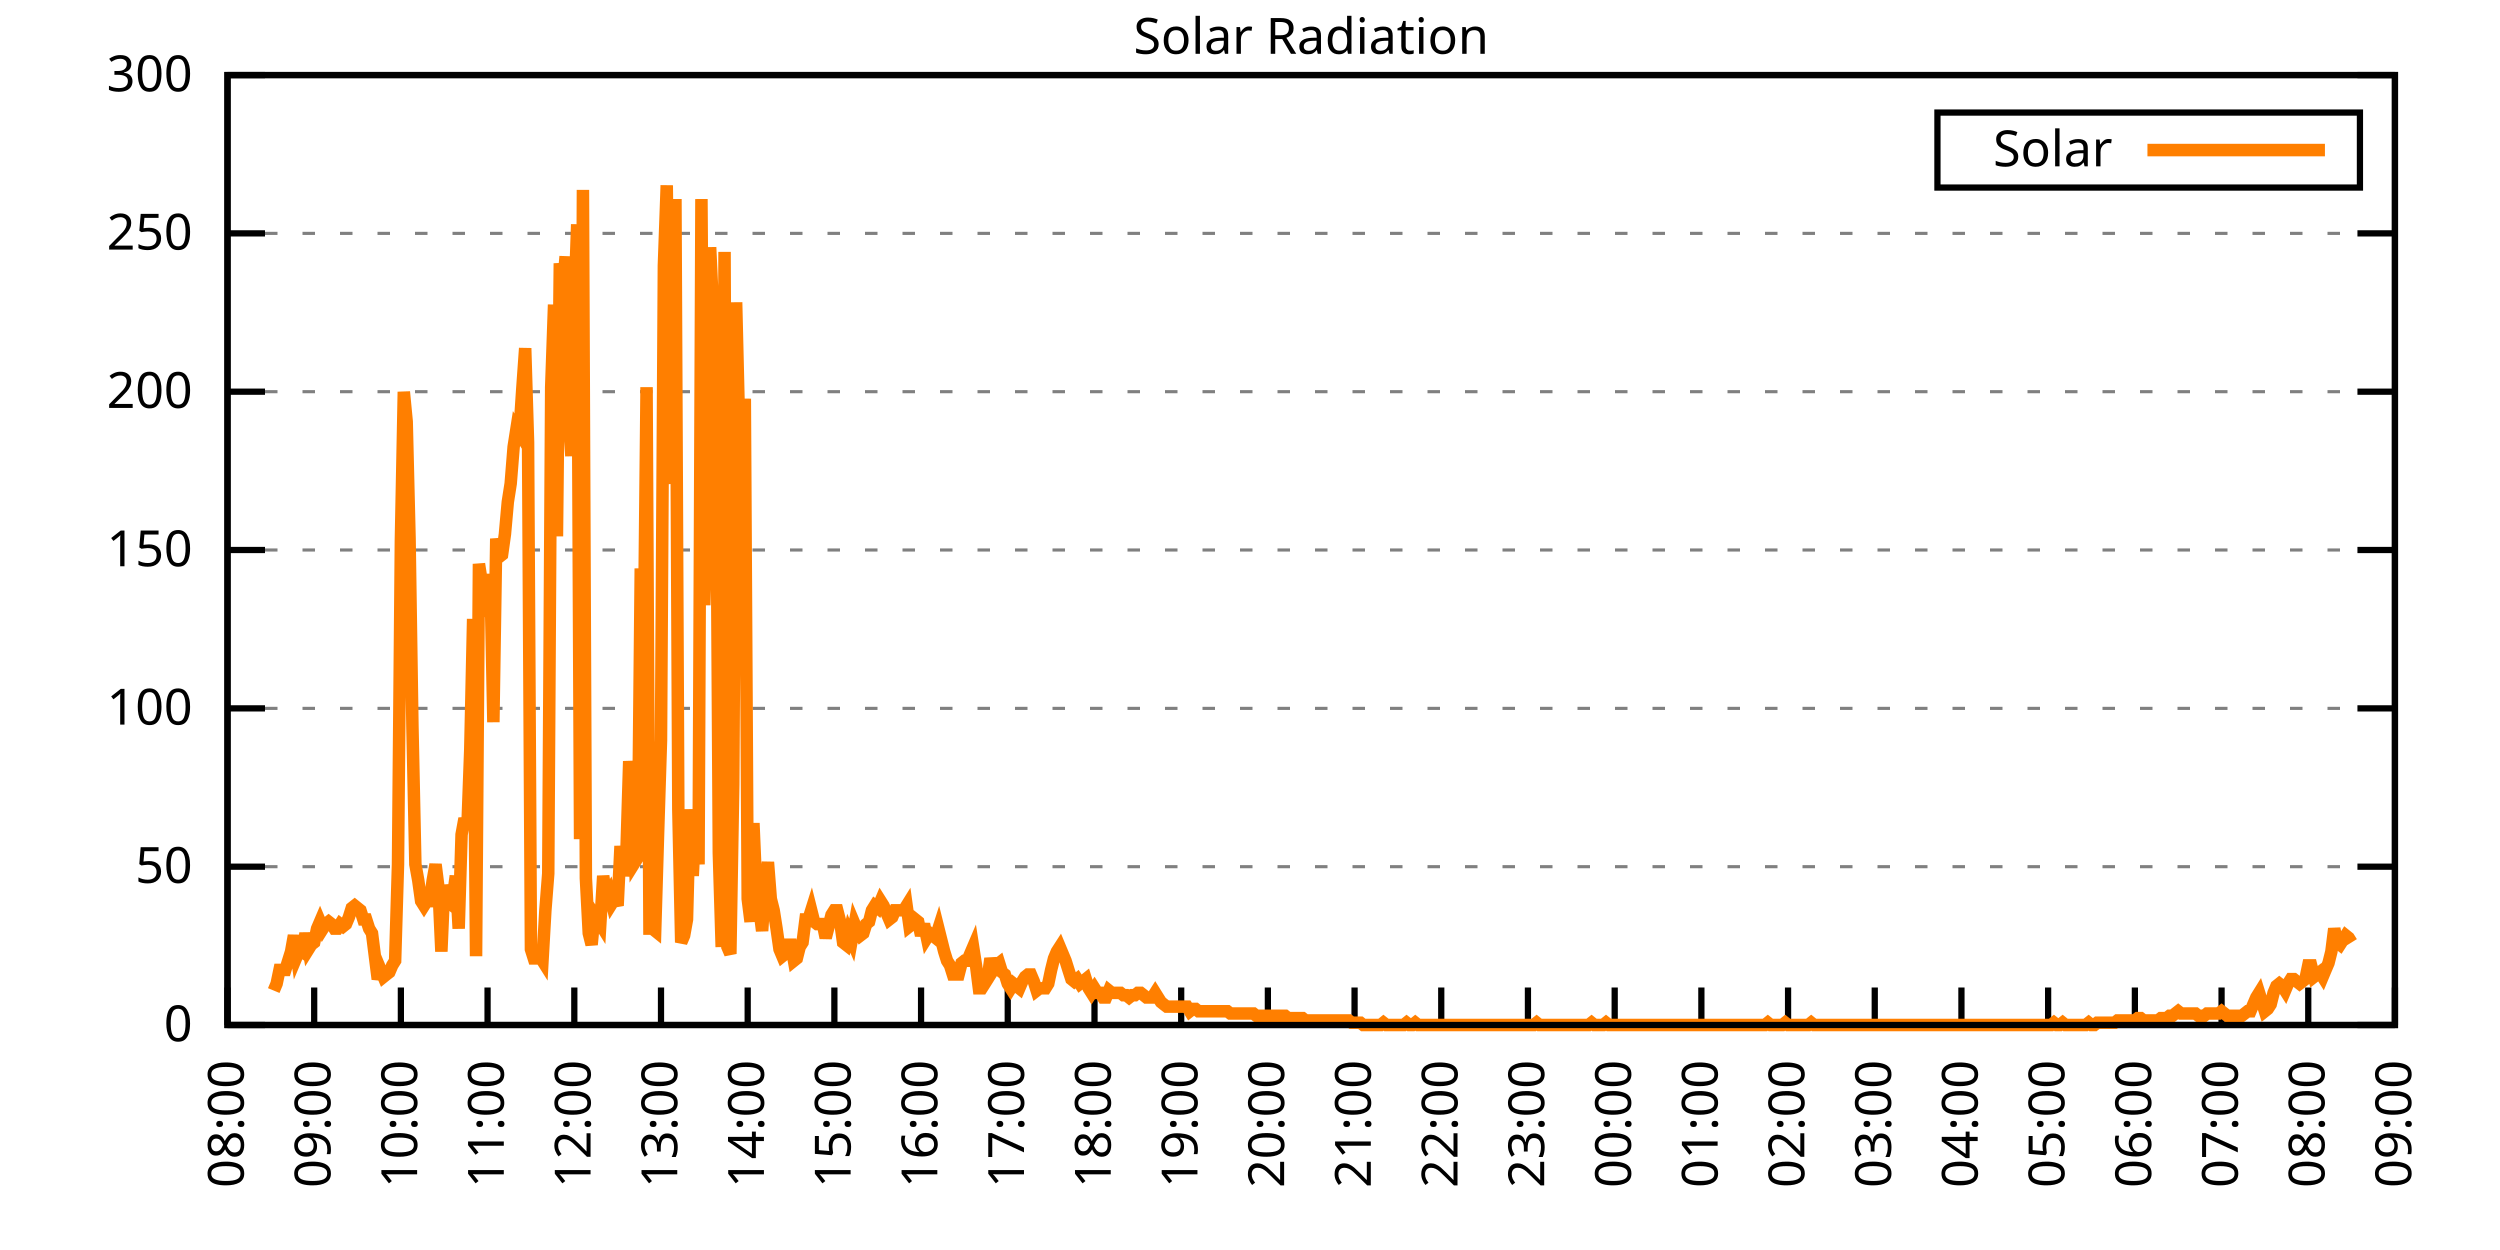
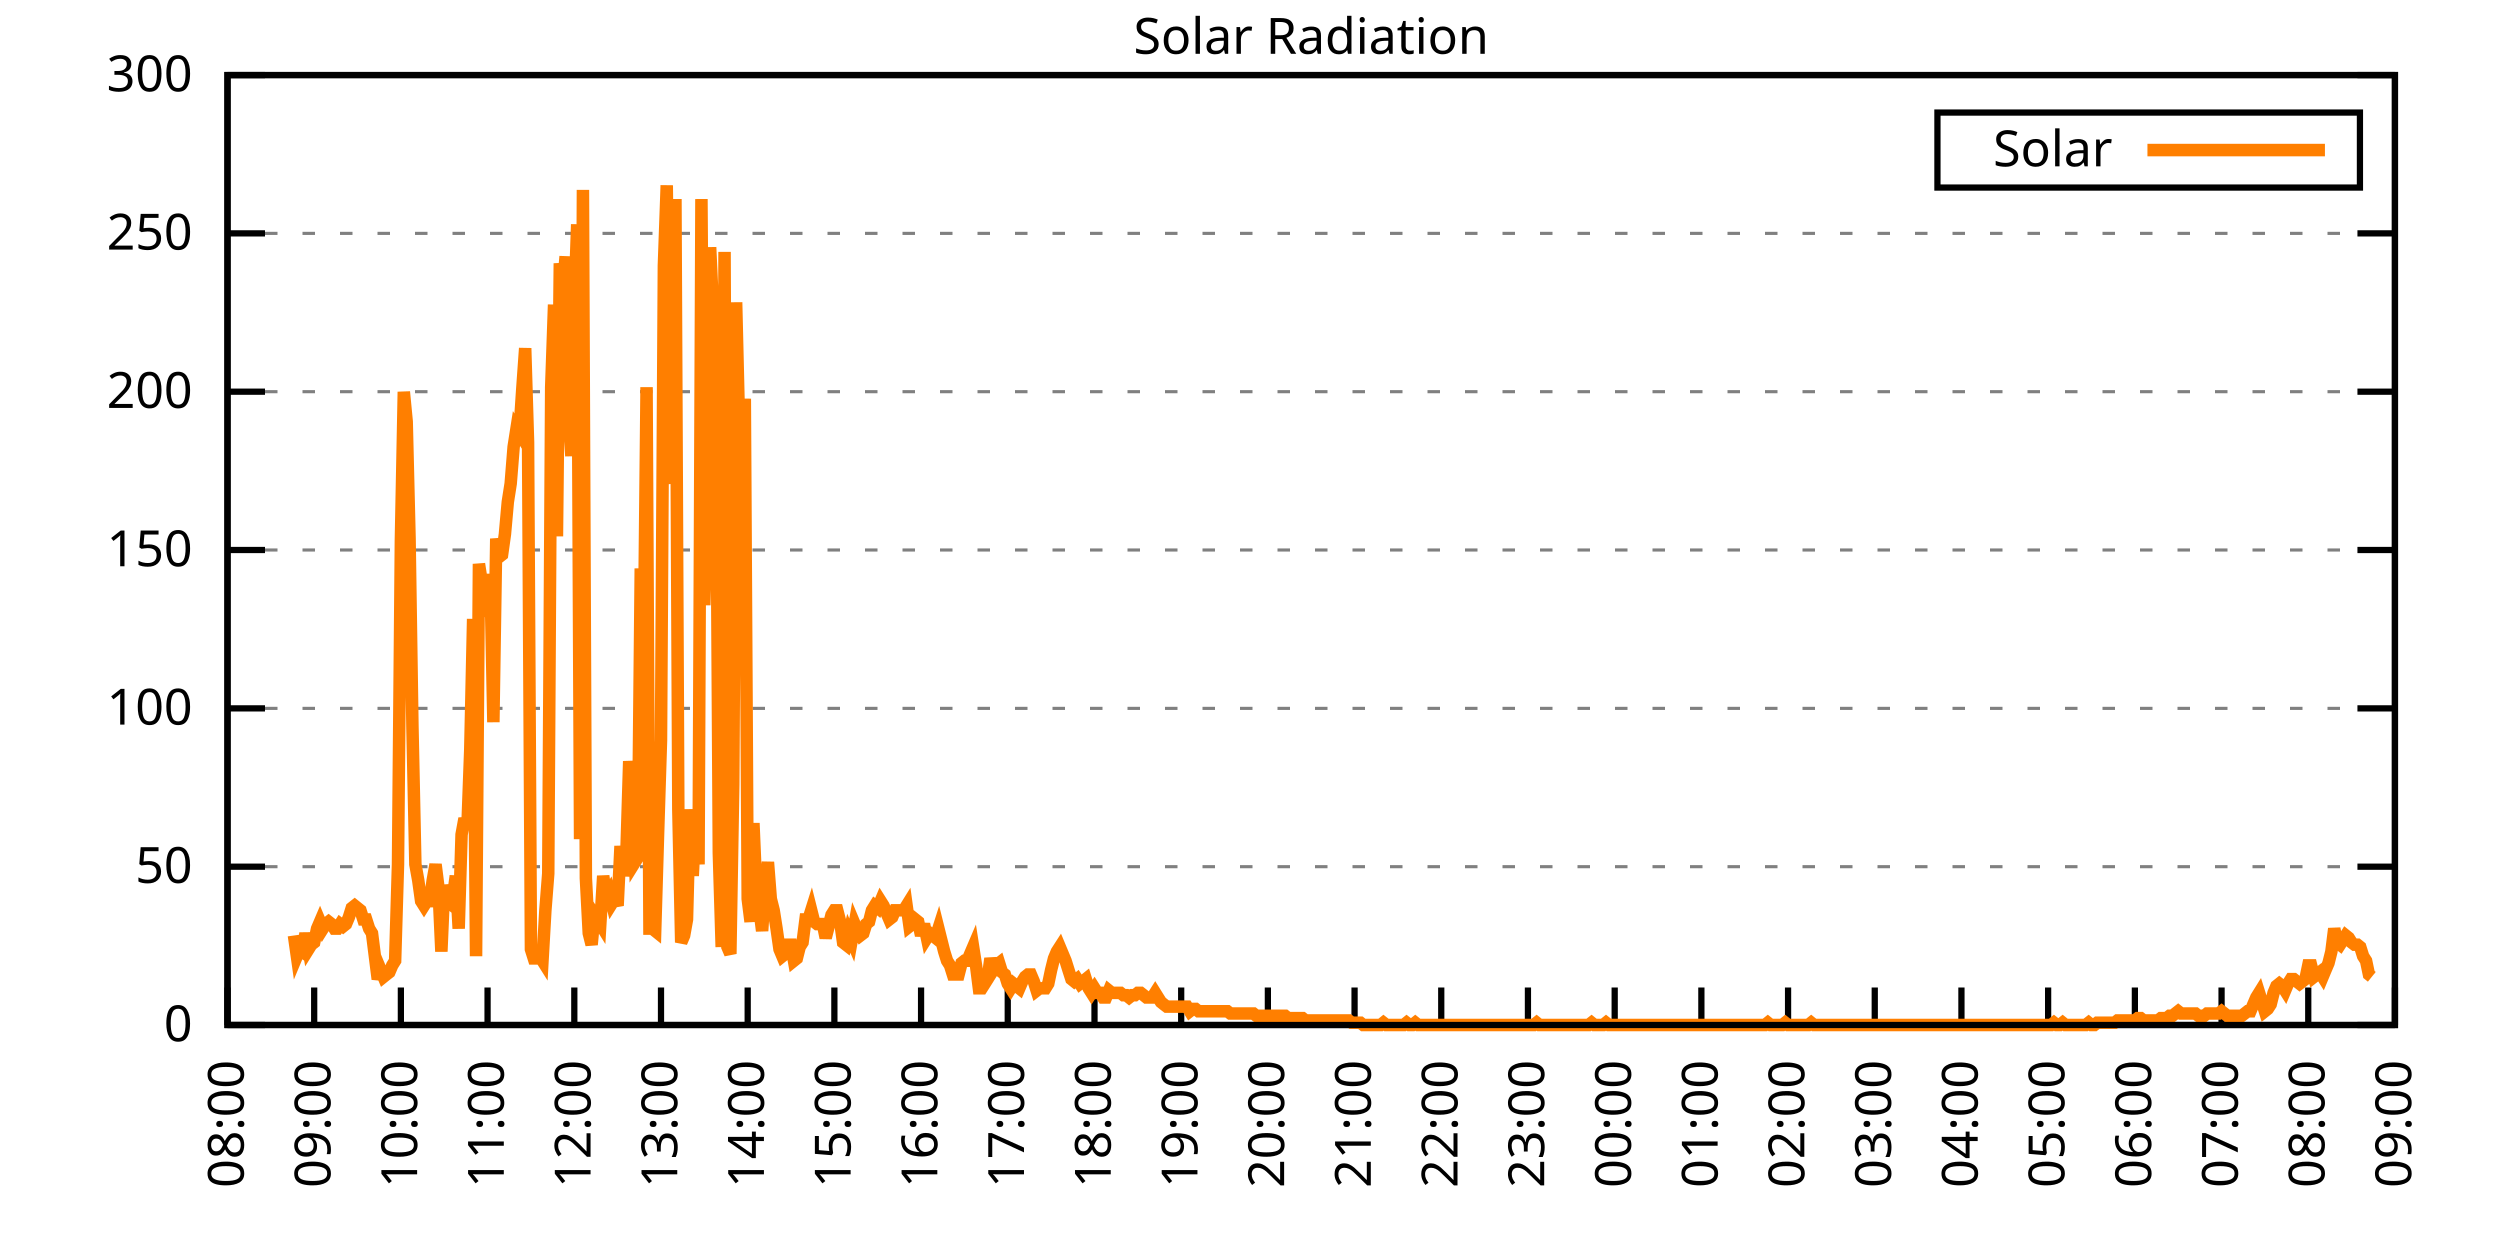
<svg xmlns="http://www.w3.org/2000/svg" xmlns:xlink="http://www.w3.org/1999/xlink" width="400" height="200" viewBox="0 0 400 200">
  <g id="gnuplot_canvas">
    <rect x="0" y="0" width="400" height="200" fill="none" />
    <defs>
      <circle id="gpDot" r="0.5" stroke-width="0.5" stroke="currentColor" />
      <path id="gpPt0" stroke-width="0.333" stroke="currentColor" d="M-1,0 h2 M0,-1 v2" />
      <path id="gpPt1" stroke-width="0.333" stroke="currentColor" d="M-1,-1 L1,1 M1,-1 L-1,1" />
      <path id="gpPt2" stroke-width="0.333" stroke="currentColor" d="M-1,0 L1,0 M0,-1 L0,1 M-1,-1 L1,1 M-1,1 L1,-1" />
      <rect id="gpPt3" stroke-width="0.333" stroke="currentColor" x="-1" y="-1" width="2" height="2" />
      <rect id="gpPt4" stroke-width="0.333" stroke="currentColor" fill="currentColor" x="-1" y="-1" width="2" height="2" />
      <circle id="gpPt5" stroke-width="0.333" stroke="currentColor" cx="0" cy="0" r="1" />
      <use xlink:href="#gpPt5" id="gpPt6" fill="currentColor" stroke="none" />
      <path id="gpPt7" stroke-width="0.333" stroke="currentColor" d="M0,-1.33 L-1.33,0.67 L1.33,0.67 z" />
      <use xlink:href="#gpPt7" id="gpPt8" fill="currentColor" stroke="none" />
      <use xlink:href="#gpPt7" id="gpPt9" stroke="currentColor" transform="rotate(180)" />
      <use xlink:href="#gpPt9" id="gpPt10" fill="currentColor" stroke="none" />
      <use xlink:href="#gpPt3" id="gpPt11" stroke="currentColor" transform="rotate(45)" />
      <use xlink:href="#gpPt11" id="gpPt12" fill="currentColor" stroke="none" />
      <path id="gpPt13" stroke-width="0.333" stroke="currentColor" d="M0,1.330 L1.265,0.411 L0.782,-1.067 L-0.782,-1.076 L-1.265,0.411 z" />
      <use xlink:href="#gpPt13" id="gpPt14" fill="currentColor" stroke="none" />
      <filter id="textbox" filterUnits="objectBoundingBox" x="0" y="0" height="1" width="1">
        <feFlood flood-color="white" flood-opacity="1" result="bgnd" />
        <feComposite in="SourceGraphic" in2="bgnd" operator="atop" />
      </filter>
      <filter id="greybox" filterUnits="objectBoundingBox" x="0" y="0" height="1" width="1">
        <feFlood flood-color="lightgrey" flood-opacity="1" result="grey" />
        <feComposite in="SourceGraphic" in2="grey" operator="atop" />
      </filter>
    </defs>
    <g fill="none" color="white" stroke="currentColor" stroke-width="1.00" stroke-linecap="butt" stroke-linejoin="miter">
</g>
    <g fill="none" color="black" stroke="currentColor" stroke-width="1.00" stroke-linecap="butt" stroke-linejoin="miter">
      <g stroke="none" shape-rendering="crispEdges">
        <polygon fill="rgb(255, 255, 255)" points="36.40,164.00 383.18,164.00 383.18,12.02 36.40,12.02 " />
      </g>
    </g>
    <g fill="none" color="black" stroke="currentColor" stroke-width="1.00" stroke-linecap="butt" stroke-linejoin="miter">
</g>
    <g fill="none" color="black" stroke="black" stroke-width="0.50" stroke-linecap="butt" stroke-linejoin="miter">
</g>
    <g fill="none" color="gray" stroke="currentColor" stroke-width="0.50" stroke-linecap="butt" stroke-linejoin="miter">
      <path stroke="gray" stroke-dasharray="2,4" class="gridline" d="M36.40,164.00 L383.19,164.00  " />
    </g>
    <g fill="none" color="gray" stroke="gray" stroke-width="1.00" stroke-linecap="butt" stroke-linejoin="miter">
</g>
    <g fill="none" color="black" stroke="currentColor" stroke-width="1.00" stroke-linecap="butt" stroke-linejoin="miter">
      <path stroke="black" d="M36.40,164.00 L42.40,164.00 M383.19,164.00 L377.19,164.00  " />
      <g transform="translate(30.80,166.60)" stroke="none" fill="black" font-family="Sans" font-size="8.00" text-anchor="end">
        <text>
          <tspan font-family="Sans"> 0</tspan>
        </text>
      </g>
    </g>
    <g fill="none" color="black" stroke="currentColor" stroke-width="1.00" stroke-linecap="butt" stroke-linejoin="miter">
</g>
    <g fill="none" color="black" stroke="black" stroke-width="0.50" stroke-linecap="butt" stroke-linejoin="miter">
</g>
    <g fill="none" color="gray" stroke="currentColor" stroke-width="0.50" stroke-linecap="butt" stroke-linejoin="miter">
      <path stroke="gray" stroke-dasharray="2,4" class="gridline" d="M36.40,138.67 L383.19,138.67  " />
    </g>
    <g fill="none" color="gray" stroke="gray" stroke-width="1.00" stroke-linecap="butt" stroke-linejoin="miter">
</g>
    <g fill="none" color="black" stroke="currentColor" stroke-width="1.00" stroke-linecap="butt" stroke-linejoin="miter">
      <path stroke="black" d="M36.40,138.67 L42.40,138.67 M383.19,138.67 L377.19,138.67  " />
      <g transform="translate(30.80,141.27)" stroke="none" fill="black" font-family="Sans" font-size="8.00" text-anchor="end">
        <text>
          <tspan font-family="Sans"> 50</tspan>
        </text>
      </g>
    </g>
    <g fill="none" color="black" stroke="currentColor" stroke-width="1.00" stroke-linecap="butt" stroke-linejoin="miter">
</g>
    <g fill="none" color="black" stroke="black" stroke-width="0.50" stroke-linecap="butt" stroke-linejoin="miter">
</g>
    <g fill="none" color="gray" stroke="currentColor" stroke-width="0.50" stroke-linecap="butt" stroke-linejoin="miter">
      <path stroke="gray" stroke-dasharray="2,4" class="gridline" d="M36.40,113.34 L383.19,113.34  " />
    </g>
    <g fill="none" color="gray" stroke="gray" stroke-width="1.00" stroke-linecap="butt" stroke-linejoin="miter">
</g>
    <g fill="none" color="black" stroke="currentColor" stroke-width="1.00" stroke-linecap="butt" stroke-linejoin="miter">
      <path stroke="black" d="M36.40,113.34 L42.40,113.34 M383.19,113.34 L377.19,113.34  " />
      <g transform="translate(30.80,115.94)" stroke="none" fill="black" font-family="Sans" font-size="8.00" text-anchor="end">
        <text>
          <tspan font-family="Sans"> 100</tspan>
        </text>
      </g>
    </g>
    <g fill="none" color="black" stroke="currentColor" stroke-width="1.00" stroke-linecap="butt" stroke-linejoin="miter">
</g>
    <g fill="none" color="black" stroke="black" stroke-width="0.50" stroke-linecap="butt" stroke-linejoin="miter">
</g>
    <g fill="none" color="gray" stroke="currentColor" stroke-width="0.50" stroke-linecap="butt" stroke-linejoin="miter">
      <path stroke="gray" stroke-dasharray="2,4" class="gridline" d="M36.40,88.00 L383.19,88.00  " />
    </g>
    <g fill="none" color="gray" stroke="gray" stroke-width="1.00" stroke-linecap="butt" stroke-linejoin="miter">
</g>
    <g fill="none" color="black" stroke="currentColor" stroke-width="1.00" stroke-linecap="butt" stroke-linejoin="miter">
      <path stroke="black" d="M36.40,88.00 L42.40,88.00 M383.19,88.00 L377.19,88.00  " />
      <g transform="translate(30.80,90.60)" stroke="none" fill="black" font-family="Sans" font-size="8.00" text-anchor="end">
        <text>
          <tspan font-family="Sans"> 150</tspan>
        </text>
      </g>
    </g>
    <g fill="none" color="black" stroke="currentColor" stroke-width="1.00" stroke-linecap="butt" stroke-linejoin="miter">
</g>
    <g fill="none" color="black" stroke="black" stroke-width="0.50" stroke-linecap="butt" stroke-linejoin="miter">
</g>
    <g fill="none" color="gray" stroke="currentColor" stroke-width="0.50" stroke-linecap="butt" stroke-linejoin="miter">
      <path stroke="gray" stroke-dasharray="2,4" class="gridline" d="M36.40,62.67 L383.19,62.67  " />
    </g>
    <g fill="none" color="gray" stroke="gray" stroke-width="1.00" stroke-linecap="butt" stroke-linejoin="miter">
</g>
    <g fill="none" color="black" stroke="currentColor" stroke-width="1.00" stroke-linecap="butt" stroke-linejoin="miter">
      <path stroke="black" d="M36.40,62.67 L42.40,62.67 M383.19,62.67 L377.19,62.67  " />
      <g transform="translate(30.80,65.27)" stroke="none" fill="black" font-family="Sans" font-size="8.00" text-anchor="end">
        <text>
          <tspan font-family="Sans"> 200</tspan>
        </text>
      </g>
    </g>
    <g fill="none" color="black" stroke="currentColor" stroke-width="1.00" stroke-linecap="butt" stroke-linejoin="miter">
</g>
    <g fill="none" color="black" stroke="black" stroke-width="0.50" stroke-linecap="butt" stroke-linejoin="miter">
</g>
    <g fill="none" color="gray" stroke="currentColor" stroke-width="0.50" stroke-linecap="butt" stroke-linejoin="miter">
      <path stroke="gray" stroke-dasharray="2,4" class="gridline" d="M36.40,37.34 L383.19,37.34  " />
    </g>
    <g fill="none" color="gray" stroke="gray" stroke-width="1.00" stroke-linecap="butt" stroke-linejoin="miter">
</g>
    <g fill="none" color="black" stroke="currentColor" stroke-width="1.00" stroke-linecap="butt" stroke-linejoin="miter">
      <path stroke="black" d="M36.40,37.34 L42.40,37.34 M383.19,37.34 L377.19,37.34  " />
      <g transform="translate(30.80,39.94)" stroke="none" fill="black" font-family="Sans" font-size="8.00" text-anchor="end">
        <text>
          <tspan font-family="Sans"> 250</tspan>
        </text>
      </g>
    </g>
    <g fill="none" color="black" stroke="currentColor" stroke-width="1.00" stroke-linecap="butt" stroke-linejoin="miter">
</g>
    <g fill="none" color="black" stroke="black" stroke-width="0.50" stroke-linecap="butt" stroke-linejoin="miter">
</g>
    <g fill="none" color="gray" stroke="currentColor" stroke-width="0.50" stroke-linecap="butt" stroke-linejoin="miter">
      <path stroke="gray" stroke-dasharray="2,4" class="gridline" d="M36.40,12.01 L383.19,12.01  " />
    </g>
    <g fill="none" color="gray" stroke="gray" stroke-width="1.00" stroke-linecap="butt" stroke-linejoin="miter">
</g>
    <g fill="none" color="black" stroke="currentColor" stroke-width="1.00" stroke-linecap="butt" stroke-linejoin="miter">
      <path stroke="black" d="M36.40,12.01 L42.40,12.01 M383.19,12.01 L377.19,12.01  " />
      <g transform="translate(30.80,14.61)" stroke="none" fill="black" font-family="Sans" font-size="8.00" text-anchor="end">
        <text>
          <tspan font-family="Sans"> 300</tspan>
        </text>
      </g>
    </g>
    <g fill="none" color="black" stroke="currentColor" stroke-width="1.00" stroke-linecap="butt" stroke-linejoin="miter">
      <path stroke="black" d="M36.40,164.00 L36.40,158.00  " />
      <g transform="translate(39.00,169.60) rotate(270.00)" stroke="none" fill="black" font-family="Sans" font-size="8.00" text-anchor="end">
        <text>
          <tspan font-family="Sans">08:00</tspan>
        </text>
      </g>
    </g>
    <g fill="none" color="black" stroke="currentColor" stroke-width="1.00" stroke-linecap="butt" stroke-linejoin="miter">
      <path stroke="black" d="M50.27,164.00 L50.27,158.00  " />
      <g transform="translate(52.87,169.60) rotate(270.00)" stroke="none" fill="black" font-family="Sans" font-size="8.00" text-anchor="end">
        <text>
          <tspan font-family="Sans">09:00</tspan>
        </text>
      </g>
    </g>
    <g fill="none" color="black" stroke="currentColor" stroke-width="1.00" stroke-linecap="butt" stroke-linejoin="miter">
      <path stroke="black" d="M64.14,164.00 L64.14,158.00  " />
      <g transform="translate(66.74,169.60) rotate(270.00)" stroke="none" fill="black" font-family="Sans" font-size="8.00" text-anchor="end">
        <text>
          <tspan font-family="Sans">10:00</tspan>
        </text>
      </g>
    </g>
    <g fill="none" color="black" stroke="currentColor" stroke-width="1.00" stroke-linecap="butt" stroke-linejoin="miter">
      <path stroke="black" d="M78.01,164.00 L78.01,158.00  " />
      <g transform="translate(80.61,169.60) rotate(270.00)" stroke="none" fill="black" font-family="Sans" font-size="8.00" text-anchor="end">
        <text>
          <tspan font-family="Sans">11:00</tspan>
        </text>
      </g>
    </g>
    <g fill="none" color="black" stroke="currentColor" stroke-width="1.00" stroke-linecap="butt" stroke-linejoin="miter">
      <path stroke="black" d="M91.89,164.00 L91.89,158.00  " />
      <g transform="translate(94.49,169.60) rotate(270.00)" stroke="none" fill="black" font-family="Sans" font-size="8.00" text-anchor="end">
        <text>
          <tspan font-family="Sans">12:00</tspan>
        </text>
      </g>
    </g>
    <g fill="none" color="black" stroke="currentColor" stroke-width="1.00" stroke-linecap="butt" stroke-linejoin="miter">
      <path stroke="black" d="M105.76,164.00 L105.76,158.00  " />
      <g transform="translate(108.36,169.60) rotate(270.00)" stroke="none" fill="black" font-family="Sans" font-size="8.00" text-anchor="end">
        <text>
          <tspan font-family="Sans">13:00</tspan>
        </text>
      </g>
    </g>
    <g fill="none" color="black" stroke="currentColor" stroke-width="1.00" stroke-linecap="butt" stroke-linejoin="miter">
      <path stroke="black" d="M119.63,164.00 L119.63,158.00  " />
      <g transform="translate(122.23,169.60) rotate(270.00)" stroke="none" fill="black" font-family="Sans" font-size="8.00" text-anchor="end">
        <text>
          <tspan font-family="Sans">14:00</tspan>
        </text>
      </g>
    </g>
    <g fill="none" color="black" stroke="currentColor" stroke-width="1.00" stroke-linecap="butt" stroke-linejoin="miter">
      <path stroke="black" d="M133.50,164.00 L133.50,158.00  " />
      <g transform="translate(136.10,169.60) rotate(270.00)" stroke="none" fill="black" font-family="Sans" font-size="8.00" text-anchor="end">
        <text>
          <tspan font-family="Sans">15:00</tspan>
        </text>
      </g>
    </g>
    <g fill="none" color="black" stroke="currentColor" stroke-width="1.00" stroke-linecap="butt" stroke-linejoin="miter">
      <path stroke="black" d="M147.37,164.00 L147.37,158.00  " />
      <g transform="translate(149.97,169.60) rotate(270.00)" stroke="none" fill="black" font-family="Sans" font-size="8.00" text-anchor="end">
        <text>
          <tspan font-family="Sans">16:00</tspan>
        </text>
      </g>
    </g>
    <g fill="none" color="black" stroke="currentColor" stroke-width="1.00" stroke-linecap="butt" stroke-linejoin="miter">
      <path stroke="black" d="M161.24,164.00 L161.24,158.00  " />
      <g transform="translate(163.84,169.60) rotate(270.00)" stroke="none" fill="black" font-family="Sans" font-size="8.00" text-anchor="end">
        <text>
          <tspan font-family="Sans">17:00</tspan>
        </text>
      </g>
    </g>
    <g fill="none" color="black" stroke="currentColor" stroke-width="1.00" stroke-linecap="butt" stroke-linejoin="miter">
      <path stroke="black" d="M175.12,164.00 L175.12,158.00  " />
      <g transform="translate(177.72,169.60) rotate(270.00)" stroke="none" fill="black" font-family="Sans" font-size="8.00" text-anchor="end">
        <text>
          <tspan font-family="Sans">18:00</tspan>
        </text>
      </g>
    </g>
    <g fill="none" color="black" stroke="currentColor" stroke-width="1.00" stroke-linecap="butt" stroke-linejoin="miter">
      <path stroke="black" d="M188.99,164.00 L188.99,158.00  " />
      <g transform="translate(191.59,169.60) rotate(270.00)" stroke="none" fill="black" font-family="Sans" font-size="8.00" text-anchor="end">
        <text>
          <tspan font-family="Sans">19:00</tspan>
        </text>
      </g>
    </g>
    <g fill="none" color="black" stroke="currentColor" stroke-width="1.00" stroke-linecap="butt" stroke-linejoin="miter">
      <path stroke="black" d="M202.86,164.00 L202.86,158.00  " />
      <g transform="translate(205.46,169.60) rotate(270.00)" stroke="none" fill="black" font-family="Sans" font-size="8.00" text-anchor="end">
        <text>
          <tspan font-family="Sans">20:00</tspan>
        </text>
      </g>
    </g>
    <g fill="none" color="black" stroke="currentColor" stroke-width="1.00" stroke-linecap="butt" stroke-linejoin="miter">
      <path stroke="black" d="M216.73,164.00 L216.73,158.00  " />
      <g transform="translate(219.33,169.60) rotate(270.00)" stroke="none" fill="black" font-family="Sans" font-size="8.00" text-anchor="end">
        <text>
          <tspan font-family="Sans">21:00</tspan>
        </text>
      </g>
    </g>
    <g fill="none" color="black" stroke="currentColor" stroke-width="1.00" stroke-linecap="butt" stroke-linejoin="miter">
      <path stroke="black" d="M230.60,164.00 L230.60,158.00  " />
      <g transform="translate(233.20,169.60) rotate(270.00)" stroke="none" fill="black" font-family="Sans" font-size="8.00" text-anchor="end">
        <text>
          <tspan font-family="Sans">22:00</tspan>
        </text>
      </g>
    </g>
    <g fill="none" color="black" stroke="currentColor" stroke-width="1.00" stroke-linecap="butt" stroke-linejoin="miter">
      <path stroke="black" d="M244.47,164.00 L244.47,158.00  " />
      <g transform="translate(247.07,169.60) rotate(270.00)" stroke="none" fill="black" font-family="Sans" font-size="8.00" text-anchor="end">
        <text>
          <tspan font-family="Sans">23:00</tspan>
        </text>
      </g>
    </g>
    <g fill="none" color="black" stroke="currentColor" stroke-width="1.00" stroke-linecap="butt" stroke-linejoin="miter">
      <path stroke="black" d="M258.35,164.00 L258.35,158.00  " />
      <g transform="translate(260.95,169.60) rotate(270.00)" stroke="none" fill="black" font-family="Sans" font-size="8.00" text-anchor="end">
        <text>
          <tspan font-family="Sans">00:00</tspan>
        </text>
      </g>
    </g>
    <g fill="none" color="black" stroke="currentColor" stroke-width="1.00" stroke-linecap="butt" stroke-linejoin="miter">
      <path stroke="black" d="M272.22,164.00 L272.22,158.00  " />
      <g transform="translate(274.82,169.60) rotate(270.00)" stroke="none" fill="black" font-family="Sans" font-size="8.00" text-anchor="end">
        <text>
          <tspan font-family="Sans">01:00</tspan>
        </text>
      </g>
    </g>
    <g fill="none" color="black" stroke="currentColor" stroke-width="1.00" stroke-linecap="butt" stroke-linejoin="miter">
      <path stroke="black" d="M286.09,164.00 L286.09,158.00  " />
      <g transform="translate(288.69,169.60) rotate(270.00)" stroke="none" fill="black" font-family="Sans" font-size="8.00" text-anchor="end">
        <text>
          <tspan font-family="Sans">02:00</tspan>
        </text>
      </g>
    </g>
    <g fill="none" color="black" stroke="currentColor" stroke-width="1.00" stroke-linecap="butt" stroke-linejoin="miter">
      <path stroke="black" d="M299.96,164.00 L299.96,158.00  " />
      <g transform="translate(302.56,169.60) rotate(270.00)" stroke="none" fill="black" font-family="Sans" font-size="8.00" text-anchor="end">
        <text>
          <tspan font-family="Sans">03:00</tspan>
        </text>
      </g>
    </g>
    <g fill="none" color="black" stroke="currentColor" stroke-width="1.00" stroke-linecap="butt" stroke-linejoin="miter">
      <path stroke="black" d="M313.83,164.00 L313.83,158.00  " />
      <g transform="translate(316.43,169.60) rotate(270.00)" stroke="none" fill="black" font-family="Sans" font-size="8.00" text-anchor="end">
        <text>
          <tspan font-family="Sans">04:00</tspan>
        </text>
      </g>
    </g>
    <g fill="none" color="black" stroke="currentColor" stroke-width="1.00" stroke-linecap="butt" stroke-linejoin="miter">
      <path stroke="black" d="M327.70,164.00 L327.70,158.00  " />
      <g transform="translate(330.30,169.60) rotate(270.00)" stroke="none" fill="black" font-family="Sans" font-size="8.00" text-anchor="end">
        <text>
          <tspan font-family="Sans">05:00</tspan>
        </text>
      </g>
    </g>
    <g fill="none" color="black" stroke="currentColor" stroke-width="1.00" stroke-linecap="butt" stroke-linejoin="miter">
      <path stroke="black" d="M341.58,164.00 L341.58,158.00  " />
      <g transform="translate(344.18,169.60) rotate(270.00)" stroke="none" fill="black" font-family="Sans" font-size="8.00" text-anchor="end">
        <text>
          <tspan font-family="Sans">06:00</tspan>
        </text>
      </g>
    </g>
    <g fill="none" color="black" stroke="currentColor" stroke-width="1.00" stroke-linecap="butt" stroke-linejoin="miter">
      <path stroke="black" d="M355.45,164.00 L355.45,158.00  " />
      <g transform="translate(358.05,169.60) rotate(270.00)" stroke="none" fill="black" font-family="Sans" font-size="8.00" text-anchor="end">
        <text>
          <tspan font-family="Sans">07:00</tspan>
        </text>
      </g>
    </g>
    <g fill="none" color="black" stroke="currentColor" stroke-width="1.00" stroke-linecap="butt" stroke-linejoin="miter">
      <path stroke="black" d="M369.32,164.00 L369.32,158.00  " />
      <g transform="translate(371.92,169.60) rotate(270.00)" stroke="none" fill="black" font-family="Sans" font-size="8.00" text-anchor="end">
        <text>
          <tspan font-family="Sans">08:00</tspan>
        </text>
      </g>
    </g>
    <g fill="none" color="black" stroke="currentColor" stroke-width="1.00" stroke-linecap="butt" stroke-linejoin="miter">
      <path stroke="black" d="M383.19,164.00 L383.19,158.00  " />
      <g transform="translate(385.79,169.60) rotate(270.00)" stroke="none" fill="black" font-family="Sans" font-size="8.00" text-anchor="end">
        <text>
          <tspan font-family="Sans">09:00</tspan>
        </text>
      </g>
    </g>
    <g fill="none" color="black" stroke="currentColor" stroke-width="1.00" stroke-linecap="butt" stroke-linejoin="miter">
</g>
    <g fill="none" color="black" stroke="currentColor" stroke-width="1.00" stroke-linecap="butt" stroke-linejoin="miter">
      <path stroke="black" d="M36.40,12.01 L36.40,164.00 L383.19,164.00 L383.19,12.01 L36.40,12.01 Z  " />
    </g>
    <g fill="none" color="black" stroke="currentColor" stroke-width="1.00" stroke-linecap="butt" stroke-linejoin="miter">
</g>
    <g fill="none" color="black" stroke="currentColor" stroke-width="1.00" stroke-linecap="butt" stroke-linejoin="miter">
      <path stroke="black" d="M309.99,30.01 L309.99,18.01 L377.59,18.01 L377.59,30.01 L309.99,30.01 Z  " />
    </g>
    <g id="Solar_Radiation_plot_1">
      <g fill="none" color="white" stroke="black" stroke-width="2.00" stroke-linecap="butt" stroke-linejoin="miter">
</g>
      <g fill="none" color="black" stroke="currentColor" stroke-width="2.00" stroke-linecap="butt" stroke-linejoin="miter">
        <g transform="translate(337.99,26.61)" stroke="none" fill="black" font-family="Sans" font-size="8.00" text-anchor="end">
          <text>
            <tspan font-family="Sans">Solar</tspan>
          </text>
        </g>
      </g>
      <g fill="none" color="black" stroke="currentColor" stroke-width="2.00" stroke-linecap="butt" stroke-linejoin="miter">
-         <path stroke="rgb(255, 127,   0)" d="M343.59,24.01 L371.99,24.01 M43.80,158.49 L44.26,157.39 L44.72,155.19 L45.19,155.19 L45.65,155.19 L46.11,153.72   L46.57,152.25 L47.03,149.68 L47.50,152.99 L47.96,151.89 L48.42,152.25 L48.88,149.32 L49.35,151.89 L49.81,151.15   L50.27,150.79 L50.73,148.58 L51.20,147.48 L51.66,148.58 L52.12,147.85 L52.58,147.48 L53.05,147.85 L53.51,148.58   L53.97,148.58 L54.43,147.85 L54.90,148.22 L55.36,147.85 L55.82,146.75 L56.28,145.28 L56.75,144.91 L57.21,145.28   L57.67,145.65 L58.13,147.11 L58.59,147.11 L59.06,148.58 L59.52,149.32 L59.98,152.99 L60.44,156.66 L60.91,155.19   L61.37,156.29 L61.83,155.92 L62.29,155.56 L62.76,154.46 L63.22,153.72 L63.68,138.30 L64.14,86.55 L64.61,62.69   L65.07,67.46 L65.53,86.18 L65.99,116.28 L66.46,138.30 L66.92,140.87 L67.38,144.18 L67.84,144.91 L68.30,144.18   L68.77,144.18 L69.23,140.87 L69.69,138.30 L70.15,141.98 L70.62,152.25 L71.08,141.61 L71.54,144.18 L72.00,144.55   L72.47,143.44 L72.93,140.14 L73.39,148.58 L73.85,133.53 L74.32,130.96 L74.78,132.43 L75.24,119.95 L75.70,99.03   L76.17,152.99 L76.63,90.22 L77.09,93.15 L77.55,98.66 L78.01,92.79 L78.48,92.79 L78.94,115.55 L79.40,86.18   L79.86,89.12 L80.33,88.75 L80.79,85.45 L81.25,80.31 L81.71,77.37 L82.18,71.50 L82.64,68.56 L83.10,69.29   L83.56,62.32 L84.03,55.71 L84.49,70.76 L84.95,151.89 L85.41,153.35 L85.88,153.35 L86.34,152.99 L86.80,153.72   L87.26,145.65 L87.72,139.77 L88.19,61.95 L88.65,48.74 L89.11,85.81 L89.57,42.13 L90.04,46.17 L90.50,41.03   L90.96,65.62 L91.42,72.97 L91.89,49.11 L92.35,35.89 L92.81,134.27 L93.27,30.38 L93.74,140.51 L94.20,149.32   L94.66,151.15 L95.12,146.38 L95.59,147.11 L96.05,147.85 L96.51,140.14 L96.97,143.44 L97.44,142.71 L97.90,144.55   L98.36,143.81 L98.82,144.91 L99.28,135.37 L99.75,140.14 L100.21,136.84 L100.67,121.79 L101.13,126.56 L101.60,137.94   L102.06,137.20 L102.52,90.95 L102.98,107.47 L103.45,61.95 L103.91,148.58 L104.37,148.58 L104.83,148.95 L105.30,133.17   L105.76,118.48 L106.22,42.50 L106.68,29.65 L107.15,73.33 L107.61,77.37 L108.07,31.85 L108.53,129.49 L108.99,150.79   L109.46,149.68 L109.92,147.11 L110.38,129.49 L110.84,140.14 L111.31,130.60 L111.77,138.30 L112.23,31.85 L112.69,96.83   L113.16,78.84 L113.62,39.56 L114.08,49.47 L114.54,59.02 L115.01,136.47 L115.47,151.52 L115.93,40.30 L116.39,151.52   L116.86,152.62 L117.32,125.46 L117.78,48.37 L118.24,67.46 L118.70,79.94 L119.17,63.79 L119.63,143.81 L120.09,147.48   L120.55,131.70 L121.02,142.71 L121.48,145.28 L121.94,148.95 L122.40,141.98 L122.87,137.94 L123.33,143.81 L123.79,145.65   L124.25,148.58 L124.72,151.89 L125.18,152.99 L125.64,152.62 L126.10,151.15 L126.57,151.15 L127.03,153.72 L127.49,153.35   L127.95,151.52 L128.41,150.79 L128.88,147.11 L129.34,147.11 L129.80,145.65 L130.26,147.48 L130.73,147.85 L131.19,147.85   L131.65,147.85 L132.11,150.05 L132.58,148.22 L133.04,146.38 L133.50,145.65 L133.96,145.65 L134.43,147.48 L134.89,150.79   L135.35,151.15 L135.81,149.32 L136.28,150.42 L136.74,147.85 L137.20,148.95 L137.66,149.68 L138.13,149.32 L138.59,147.85   L139.05,147.48 L139.51,145.65 L139.97,144.91 L140.44,145.28 L140.90,144.18 L141.36,144.91 L141.82,146.01 L142.29,147.11   L142.75,146.75 L143.21,145.65 L143.67,145.65 L144.14,145.65 L144.60,145.65 L145.06,144.91 L145.52,148.22 L145.99,147.85   L146.45,147.11 L146.91,147.48 L147.37,149.68 L147.84,147.85 L148.30,150.05 L148.76,149.32 L149.22,149.68 L149.68,150.05   L150.15,148.58 L150.61,150.42 L151.07,152.25 L151.53,153.72 L152.00,154.46 L152.46,155.92 L152.92,155.92 L153.38,155.92   L153.85,154.09 L154.31,153.72 L154.77,153.72 L155.23,152.62 L155.70,151.52 L156.16,154.46 L156.62,158.13 L157.08,158.13   L157.55,157.39 L158.01,156.66 L158.47,153.35 L158.93,155.19 L159.39,154.46 L159.86,154.09 L160.32,155.56 L160.78,155.92   L161.24,157.39 L161.71,158.13 L162.17,157.39 L162.63,157.76 L163.09,158.13 L163.56,157.03 L164.02,156.29 L164.48,155.92   L164.94,155.92 L165.41,157.03 L165.87,158.49 L166.33,158.13 L166.79,158.13 L167.26,158.13 L167.72,157.39 L168.18,155.19   L168.64,153.35 L169.10,152.25 L169.57,151.52 L170.03,152.62 L170.49,153.72 L170.95,155.19 L171.42,156.66 L171.88,157.03   L172.34,156.66 L172.80,157.39 L173.27,157.03 L173.73,156.66 L174.19,158.13 L174.65,158.86 L175.12,158.13 L175.58,158.86   L176.04,158.86 L176.50,159.60 L176.97,159.60 L177.43,158.49 L177.89,158.86 L178.35,158.86 L178.82,158.86 L179.28,158.86   L179.74,159.23 L180.20,159.23 L180.66,159.60 L181.13,159.23 L181.59,159.23 L182.05,158.86 L182.51,158.86 L182.98,159.23   L183.44,159.60 L183.90,159.60 L184.36,159.60 L184.83,158.86 L185.29,159.60 L185.75,160.33 L186.21,160.70 L186.68,161.06   L187.14,161.06 L187.60,161.06 L188.06,161.06 L188.53,161.06 L188.99,161.06 L189.45,161.06 L189.91,161.06 L190.37,161.80   L190.84,161.43 L191.30,161.43 L191.76,161.80 L192.22,161.80 L192.69,161.80 L193.15,161.80 L193.61,161.80 L194.07,161.80   L194.54,161.80 L195.00,161.80 L195.46,161.80 L195.92,161.80 L196.39,161.80 L196.85,162.16 L197.31,162.16 L197.77,162.16   L198.24,162.16 L198.70,162.16 L199.16,162.16 L199.62,162.16 L200.08,162.16 L200.55,162.16 L201.01,162.53 L201.47,162.53   L201.93,162.53 L202.40,162.53 L202.86,162.53 L203.32,162.53 L203.78,162.53 L204.25,162.53 L204.71,162.53 L205.17,162.53   L205.63,162.53 L206.10,162.90 L206.56,162.90 L207.02,162.90 L207.48,162.90 L207.95,162.90 L208.41,162.90 L208.87,163.27   L209.33,163.27 L209.80,163.27 L210.26,163.27 L210.72,163.27 L211.18,163.27 L211.64,163.27 L212.11,163.27 L212.57,163.27   L213.03,163.27 L213.49,163.27 L213.96,163.27 L214.42,163.27 L214.88,163.27 L215.34,163.27 L215.81,163.27 L216.27,163.63   L216.73,163.63 L217.19,163.63 L217.66,163.63 L218.12,164.00 L218.58,164.00 L219.04,164.00 L219.51,164.00 L219.97,164.00   L220.43,164.00 L220.89,164.00 L221.35,163.63 L221.82,164.00 L222.28,164.00 L222.74,164.00 L223.20,164.00 L223.67,164.00   L224.13,164.00 L224.59,164.00 L225.05,163.63 L225.52,164.00 L225.98,164.00 L226.44,163.63 L226.90,164.00 L227.37,164.00   L227.83,164.00 L228.29,164.00 L228.75,164.00 L229.22,164.00 L229.68,164.00 L230.14,164.00 L230.60,164.00 L231.06,164.00   L231.53,164.00 L231.99,164.00 L232.45,164.00 L232.91,164.00 L233.38,164.00 L233.84,164.00 L234.30,164.00 L234.76,164.00   L235.23,164.00 L235.69,164.00 L236.15,164.00 L236.61,164.00 L237.08,164.00 L237.54,164.00 L238.00,164.00 L238.46,164.00   L238.93,164.00 L239.39,164.00 L239.85,164.00 L240.31,164.00 L240.77,164.00 L241.24,164.00 L241.70,164.00 L242.16,164.00   L242.62,164.00 L243.09,164.00 L243.55,164.00 L244.01,164.00 L244.47,164.00 L244.94,164.00 L245.40,164.00 L245.86,163.63   L246.32,164.00 L246.79,164.00 L247.25,164.00 L247.71,164.00 L248.17,164.00 L248.64,164.00 L249.10,164.00 L249.56,164.00   L250.02,164.00 L250.49,164.00 L250.95,164.00 L251.41,164.00 L251.87,164.00 L252.33,164.00 L252.80,164.00 L253.26,164.00   L253.72,164.00 L254.18,164.00 L254.65,163.63 L255.11,164.00 L255.57,164.00 L256.03,164.00 L256.50,164.00 L256.96,163.63   L257.42,164.00 L257.88,164.00 L258.35,164.00 L258.81,164.00 L259.27,164.00 L259.73,164.00 L260.20,164.00 L260.66,164.00   L261.12,164.00 L261.58,164.00 L262.04,164.00 L262.51,164.00 L262.97,164.00 L263.43,164.00 L263.89,164.00 L264.36,164.00   L264.82,164.00 L265.28,164.00 L265.74,164.00 L266.21,164.00 L266.67,164.00 L267.13,164.00 L267.59,164.00 L268.06,164.00   L268.52,164.00 L268.98,164.00 L269.44,164.00 L269.91,164.00 L270.37,164.00 L270.83,164.00 L271.29,164.00 L271.75,164.00   L272.22,164.00 L272.68,164.00 L273.14,164.00 L273.60,164.00 L274.07,164.00 L274.53,164.00 L274.99,164.00 L275.45,164.00   L275.92,164.00 L276.38,164.00 L276.84,164.00 L277.30,164.00 L277.77,164.00 L278.23,164.00 L278.69,164.00 L279.15,164.00   L279.62,164.00 L280.08,164.00 L280.54,164.00 L281.00,164.00 L281.46,164.00 L281.93,164.00 L282.39,164.00 L282.85,163.63   L283.31,164.00 L283.78,164.00 L284.24,164.00 L284.70,164.00 L285.16,164.00 L285.63,163.63 L286.09,164.00 L286.55,164.00   L287.01,164.00 L287.48,164.00 L287.94,164.00 L288.40,164.00 L288.86,164.00 L289.33,164.00 L289.79,163.63 L290.25,164.00   L290.71,164.00 L291.18,164.00 L291.64,164.00 L292.10,164.00 L292.56,164.00 L293.02,164.00 L293.49,164.00 L293.95,164.00   L294.41,164.00 L294.87,164.00 L295.34,164.00 L295.80,164.00 L296.26,164.00 L296.72,164.00 L297.19,164.00 L297.65,164.00   L298.11,164.00 L298.57,164.00 L299.04,164.00 L299.50,164.00 L299.96,164.00 L300.42,164.00 L300.89,164.00 L301.35,164.00   L301.81,164.00 L302.27,164.00 L302.73,164.00 L303.20,164.00 L303.66,164.00 L304.12,164.00 L304.58,164.00 L305.05,164.00   L305.51,164.00 L305.97,164.00 L306.43,164.00 L306.90,164.00 L307.36,164.00 L307.82,164.00 L308.28,164.00 L308.75,164.00   L309.21,164.00 L309.67,164.00 L310.13,164.00 L310.60,164.00 L311.06,164.00 L311.52,164.00 L311.98,164.00 L312.44,164.00   L312.91,164.00 L313.37,164.00 L313.83,164.00 L314.29,164.00 L314.76,164.00 L315.22,164.00 L315.68,164.00 L316.14,164.00   L316.61,164.00 L317.07,164.00 L317.53,164.00 L317.99,164.00 L318.46,164.00 L318.92,164.00 L319.38,164.00 L319.84,164.00   L320.31,164.00 L320.77,164.00 L321.23,164.00 L321.69,164.00 L322.15,164.00 L322.62,164.00 L323.08,164.00 L323.54,164.00   L324.00,164.00 L324.47,164.00 L324.93,164.00 L325.39,164.00 L325.85,164.00 L326.32,164.00 L326.78,164.00 L327.24,164.00   L327.70,164.00 L328.17,164.00 L328.63,163.63 L329.09,164.00 L329.55,164.00 L330.02,163.63 L330.48,164.00 L330.94,164.00   L331.40,164.00 L331.87,164.00 L332.33,164.00 L332.79,164.00 L333.25,164.00 L333.71,164.00 L334.18,163.63 L334.64,164.00   L335.10,164.00 L335.56,163.63 L336.03,163.63 L336.49,163.63 L336.95,163.63 L337.41,163.63 L337.88,163.63 L338.34,163.63   L338.80,163.27 L339.26,163.27 L339.73,163.27 L340.19,163.27 L340.65,163.27 L341.11,163.27 L341.58,163.27 L342.04,162.90   L342.50,162.90 L342.96,163.27 L343.42,163.27 L343.89,163.27 L344.35,163.27 L344.81,163.27 L345.27,163.27 L345.74,162.90   L346.20,162.90 L346.66,162.90 L347.12,162.53 L347.59,162.53 L348.05,162.16 L348.51,161.80 L348.97,162.16 L349.44,162.16   L349.90,162.16 L350.36,162.16 L350.82,162.16 L351.29,162.16 L351.75,162.53 L352.21,162.53 L352.67,162.53 L353.13,162.16   L353.60,162.16 L354.06,162.16 L354.52,162.16 L354.98,162.16 L355.45,161.80 L355.91,162.16 L356.37,162.53 L356.83,162.53   L357.30,162.53 L357.76,162.53 L358.22,162.53 L358.68,162.53 L359.15,162.16 L359.61,161.80 L360.07,161.80 L360.53,160.70   L361.00,159.60 L361.46,158.86 L361.92,160.33 L362.38,161.80 L362.84,161.43 L363.31,160.70 L363.77,158.86 L364.23,157.76   L364.69,157.39 L365.16,157.76 L365.62,158.49 L366.08,157.39 L366.54,156.66 L367.01,156.66 L367.47,157.03 L367.93,157.39   L368.39,157.03 L368.86,156.66 L369.32,154.46 L369.78,154.46 L370.24,156.29 L370.71,155.92 L371.17,155.56 L371.63,156.29   L372.09,155.19 L372.56,154.09 L373.02,152.25 L373.48,148.58 L373.94,150.79 L374.40,151.15 L374.87,150.42 L375.33,149.68   L375.79,150.05 L376.25,150.79  " />
+         <path stroke="rgb(255, 127,   0)" d="M343.59,24.01 L371.99,24.01 M47.03,149.68 L47.50,152.99 L47.96,151.89 L48.42,152.25 L48.88,149.32 L49.35,151.89   L49.81,151.15 L50.27,150.79 L50.73,148.58 L51.20,147.48 L51.66,148.58 L52.12,147.85 L52.58,147.48 L53.05,147.85   L53.51,148.58 L53.97,148.58 L54.43,147.85 L54.90,148.22 L55.36,147.85 L55.82,146.75 L56.28,145.28 L56.75,144.91   L57.21,145.28 L57.67,145.65 L58.13,147.11 L58.59,147.11 L59.06,148.58 L59.52,149.32 L59.98,152.99 L60.44,156.66   L60.91,155.19 L61.37,156.29 L61.83,155.92 L62.29,155.56 L62.76,154.46 L63.22,153.72 L63.68,138.30 L64.14,86.55   L64.61,62.69 L65.07,67.46 L65.53,86.18 L65.99,116.28 L66.46,138.30 L66.92,140.87 L67.38,144.18 L67.84,144.91   L68.30,144.18 L68.77,144.18 L69.23,140.87 L69.69,138.30 L70.15,141.98 L70.62,152.25 L71.08,141.61 L71.54,144.18   L72.00,144.55 L72.47,143.44 L72.93,140.14 L73.39,148.58 L73.85,133.53 L74.32,130.96 L74.78,132.43 L75.24,119.95   L75.70,99.03 L76.17,152.99 L76.63,90.22 L77.09,93.15 L77.55,98.66 L78.01,92.79 L78.48,92.79 L78.94,115.55   L79.40,86.18 L79.86,89.12 L80.33,88.75 L80.79,85.45 L81.25,80.31 L81.71,77.37 L82.18,71.50 L82.64,68.56   L83.10,69.29 L83.56,62.32 L84.03,55.71 L84.49,70.76 L84.95,151.89 L85.41,153.35 L85.88,153.35 L86.34,152.99   L86.80,153.72 L87.26,145.65 L87.72,139.77 L88.19,61.95 L88.65,48.74 L89.11,85.81 L89.57,42.13 L90.04,46.17   L90.50,41.03 L90.96,65.62 L91.42,72.97 L91.89,49.11 L92.35,35.89 L92.81,134.27 L93.27,30.38 L93.74,140.51   L94.20,149.32 L94.66,151.15 L95.12,146.38 L95.59,147.11 L96.05,147.85 L96.51,140.14 L96.97,143.44 L97.44,142.71   L97.90,144.55 L98.36,143.81 L98.82,144.91 L99.28,135.37 L99.75,140.14 L100.21,136.84 L100.67,121.79 L101.13,126.56   L101.60,137.94 L102.06,137.20 L102.52,90.95 L102.98,107.47 L103.45,61.95 L103.91,148.58 L104.37,148.58 L104.83,148.95   L105.30,133.17 L105.76,118.48 L106.22,42.50 L106.68,29.65 L107.15,73.33 L107.61,77.37 L108.07,31.85 L108.53,129.49   L108.99,150.79 L109.46,149.68 L109.92,147.11 L110.38,129.49 L110.84,140.14 L111.31,130.60 L111.77,138.30 L112.23,31.85   L112.69,96.83 L113.16,78.84 L113.62,39.56 L114.08,49.47 L114.54,59.02 L115.01,136.47 L115.47,151.52 L115.93,40.30   L116.39,151.52 L116.86,152.62 L117.32,125.46 L117.78,48.37 L118.24,67.46 L118.70,79.94 L119.17,63.79 L119.63,143.81   L120.09,147.48 L120.55,131.70 L121.02,142.71 L121.48,145.28 L121.94,148.95 L122.40,141.98 L122.87,137.94 L123.33,143.81   L123.79,145.65 L124.25,148.58 L124.72,151.89 L125.18,152.99 L125.64,152.62 L126.10,151.15 L126.57,151.15 L127.03,153.72   L127.49,153.35 L127.95,151.52 L128.41,150.79 L128.88,147.11 L129.34,147.11 L129.80,145.65 L130.26,147.48 L130.73,147.85   L131.19,147.85 L131.65,147.85 L132.11,150.05 L132.58,148.22 L133.04,146.38 L133.50,145.65 L133.96,145.65 L134.43,147.48   L134.89,150.79 L135.35,151.15 L135.81,149.32 L136.28,150.42 L136.74,147.85 L137.20,148.95 L137.66,149.68 L138.13,149.32   L138.59,147.85 L139.05,147.48 L139.51,145.65 L139.97,144.91 L140.44,145.28 L140.90,144.18 L141.36,144.91 L141.82,146.01   L142.29,147.11 L142.75,146.75 L143.21,145.65 L143.67,145.65 L144.14,145.65 L144.60,145.65 L145.06,144.91 L145.52,148.22   L145.99,147.85 L146.45,147.11 L146.91,147.48 L147.37,149.68 L147.84,147.85 L148.30,150.05 L148.76,149.32 L149.22,149.68   L149.68,150.05 L150.15,148.58 L150.61,150.42 L151.07,152.25 L151.53,153.72 L152.00,154.46 L152.46,155.92 L152.92,155.92   L153.38,155.92 L153.85,154.09 L154.31,153.72 L154.77,153.72 L155.23,152.62 L155.70,151.52 L156.16,154.46 L156.62,158.13   L157.08,158.13 L157.55,157.39 L158.01,156.66 L158.47,153.35 L158.93,155.19 L159.39,154.46 L159.86,154.09 L160.32,155.56   L160.78,155.92 L161.24,157.39 L161.71,158.13 L162.17,157.39 L162.63,157.76 L163.09,158.13 L163.56,157.03 L164.02,156.29   L164.48,155.92 L164.94,155.92 L165.41,157.03 L165.87,158.49 L166.33,158.13 L166.79,158.13 L167.26,158.13 L167.72,157.39   L168.18,155.19 L168.64,153.35 L169.10,152.25 L169.57,151.52 L170.03,152.62 L170.49,153.72 L170.95,155.19 L171.42,156.66   L171.88,157.03 L172.34,156.66 L172.80,157.39 L173.27,157.03 L173.73,156.66 L174.19,158.13 L174.65,158.86 L175.12,158.13   L175.58,158.86 L176.04,158.86 L176.50,159.60 L176.97,159.60 L177.43,158.49 L177.89,158.86 L178.35,158.86 L178.82,158.86   L179.28,158.86 L179.74,159.23 L180.20,159.23 L180.66,159.60 L181.13,159.23 L181.59,159.23 L182.05,158.86 L182.51,158.86   L182.98,159.23 L183.44,159.60 L183.90,159.60 L184.36,159.60 L184.83,158.86 L185.29,159.60 L185.75,160.33 L186.21,160.70   L186.68,161.06 L187.14,161.06 L187.60,161.06 L188.06,161.06 L188.53,161.06 L188.99,161.06 L189.45,161.06 L189.91,161.06   L190.37,161.80 L190.84,161.43 L191.30,161.43 L191.76,161.80 L192.22,161.80 L192.69,161.80 L193.15,161.80 L193.61,161.80   L194.07,161.80 L194.54,161.80 L195.00,161.80 L195.46,161.80 L195.92,161.80 L196.39,161.80 L196.85,162.16 L197.31,162.16   L197.77,162.16 L198.24,162.16 L198.70,162.16 L199.16,162.16 L199.62,162.16 L200.08,162.16 L200.55,162.16 L201.01,162.53   L201.47,162.53 L201.93,162.53 L202.40,162.53 L202.86,162.53 L203.32,162.53 L203.78,162.53 L204.25,162.53 L204.71,162.53   L205.17,162.53 L205.63,162.53 L206.10,162.90 L206.56,162.90 L207.02,162.90 L207.48,162.90 L207.95,162.90 L208.41,162.90   L208.87,163.27 L209.33,163.27 L209.80,163.27 L210.26,163.27 L210.72,163.27 L211.18,163.27 L211.64,163.27 L212.11,163.27   L212.57,163.27 L213.03,163.27 L213.49,163.27 L213.96,163.27 L214.42,163.27 L214.88,163.27 L215.34,163.27 L215.81,163.27   L216.27,163.63 L216.73,163.63 L217.19,163.63 L217.66,163.63 L218.12,164.00 L218.58,164.00 L219.04,164.00 L219.51,164.00   L219.97,164.00 L220.43,164.00 L220.89,164.00 L221.35,163.63 L221.82,164.00 L222.28,164.00 L222.74,164.00 L223.20,164.00   L223.67,164.00 L224.13,164.00 L224.59,164.00 L225.05,163.63 L225.52,164.00 L225.98,164.00 L226.44,163.63 L226.90,164.00   L227.37,164.00 L227.83,164.00 L228.29,164.00 L228.75,164.00 L229.22,164.00 L229.68,164.00 L230.14,164.00 L230.60,164.00   L231.06,164.00 L231.53,164.00 L231.99,164.00 L232.45,164.00 L232.91,164.00 L233.38,164.00 L233.84,164.00 L234.30,164.00   L234.76,164.00 L235.23,164.00 L235.69,164.00 L236.15,164.00 L236.61,164.00 L237.08,164.00 L237.54,164.00 L238.00,164.00   L238.46,164.00 L238.93,164.00 L239.39,164.00 L239.85,164.00 L240.31,164.00 L240.77,164.00 L241.24,164.00 L241.70,164.00   L242.16,164.00 L242.62,164.00 L243.09,164.00 L243.55,164.00 L244.01,164.00 L244.47,164.00 L244.94,164.00 L245.40,164.00   L245.86,163.63 L246.32,164.00 L246.79,164.00 L247.25,164.00 L247.71,164.00 L248.17,164.00 L248.64,164.00 L249.10,164.00   L249.56,164.00 L250.02,164.00 L250.49,164.00 L250.95,164.00 L251.41,164.00 L251.87,164.00 L252.33,164.00 L252.80,164.00   L253.26,164.00 L253.72,164.00 L254.18,164.00 L254.65,163.63 L255.11,164.00 L255.57,164.00 L256.03,164.00 L256.50,164.00   L256.96,163.63 L257.42,164.00 L257.88,164.00 L258.35,164.00 L258.81,164.00 L259.27,164.00 L259.73,164.00 L260.20,164.00   L260.66,164.00 L261.12,164.00 L261.58,164.00 L262.04,164.00 L262.51,164.00 L262.97,164.00 L263.43,164.00 L263.89,164.00   L264.36,164.00 L264.82,164.00 L265.28,164.00 L265.74,164.00 L266.21,164.00 L266.67,164.00 L267.13,164.00 L267.59,164.00   L268.06,164.00 L268.52,164.00 L268.98,164.00 L269.44,164.00 L269.91,164.00 L270.37,164.00 L270.83,164.00 L271.29,164.00   L271.75,164.00 L272.22,164.00 L272.68,164.00 L273.14,164.00 L273.60,164.00 L274.07,164.00 L274.53,164.00 L274.99,164.00   L275.45,164.00 L275.92,164.00 L276.38,164.00 L276.84,164.00 L277.30,164.00 L277.77,164.00 L278.23,164.00 L278.69,164.00   L279.15,164.00 L279.62,164.00 L280.08,164.00 L280.54,164.00 L281.00,164.00 L281.46,164.00 L281.93,164.00 L282.39,164.00   L282.85,163.63 L283.31,164.00 L283.78,164.00 L284.24,164.00 L284.70,164.00 L285.16,164.00 L285.63,163.63 L286.09,164.00   L286.55,164.00 L287.01,164.00 L287.48,164.00 L287.94,164.00 L288.40,164.00 L288.86,164.00 L289.33,164.00 L289.79,163.63   L290.25,164.00 L290.71,164.00 L291.18,164.00 L291.64,164.00 L292.10,164.00 L292.56,164.00 L293.02,164.00 L293.49,164.00   L293.95,164.00 L294.41,164.00 L294.87,164.00 L295.34,164.00 L295.80,164.00 L296.26,164.00 L296.72,164.00 L297.19,164.00   L297.65,164.00 L298.11,164.00 L298.57,164.00 L299.04,164.00 L299.50,164.00 L299.96,164.00 L300.42,164.00 L300.89,164.00   L301.35,164.00 L301.81,164.00 L302.27,164.00 L302.73,164.00 L303.20,164.00 L303.66,164.00 L304.12,164.00 L304.58,164.00   L305.05,164.00 L305.51,164.00 L305.97,164.00 L306.43,164.00 L306.90,164.00 L307.36,164.00 L307.82,164.00 L308.28,164.00   L308.75,164.00 L309.21,164.00 L309.67,164.00 L310.13,164.00 L310.60,164.00 L311.06,164.00 L311.52,164.00 L311.98,164.00   L312.44,164.00 L312.91,164.00 L313.37,164.00 L313.83,164.00 L314.29,164.00 L314.76,164.00 L315.22,164.00 L315.68,164.00   L316.14,164.00 L316.61,164.00 L317.07,164.00 L317.53,164.00 L317.99,164.00 L318.46,164.00 L318.92,164.00 L319.38,164.00   L319.84,164.00 L320.31,164.00 L320.77,164.00 L321.23,164.00 L321.69,164.00 L322.15,164.00 L322.62,164.00 L323.08,164.00   L323.54,164.00 L324.00,164.00 L324.47,164.00 L324.93,164.00 L325.39,164.00 L325.85,164.00 L326.32,164.00 L326.78,164.00   L327.24,164.00 L327.70,164.00 L328.17,164.00 L328.63,163.63 L329.09,164.00 L329.55,164.00 L330.02,163.63 L330.48,164.00   L330.94,164.00 L331.40,164.00 L331.87,164.00 L332.33,164.00 L332.79,164.00 L333.25,164.00 L333.71,164.00 L334.18,163.63   L334.64,164.00 L335.10,164.00 L335.56,163.63 L336.03,163.63 L336.49,163.63 L336.95,163.63 L337.41,163.63 L337.88,163.63   L338.34,163.63 L338.80,163.27 L339.26,163.27 L339.73,163.27 L340.19,163.27 L340.65,163.27 L341.11,163.27 L341.58,163.27   L342.04,162.90 L342.50,162.90 L342.96,163.27 L343.42,163.27 L343.89,163.27 L344.35,163.27 L344.81,163.27 L345.27,163.27   L345.74,162.90 L346.20,162.90 L346.66,162.90 L347.12,162.53 L347.59,162.53 L348.05,162.16 L348.51,161.80 L348.97,162.16   L349.44,162.16 L349.90,162.16 L350.36,162.16 L350.82,162.16 L351.29,162.16 L351.75,162.53 L352.21,162.53 L352.67,162.53   L353.13,162.16 L353.60,162.16 L354.06,162.16 L354.52,162.16 L354.98,162.16 L355.45,161.80 L355.91,162.16 L356.37,162.53   L356.83,162.53 L357.30,162.53 L357.76,162.53 L358.22,162.53 L358.68,162.53 L359.15,162.16 L359.61,161.80 L360.07,161.80   L360.53,160.70 L361.00,159.60 L361.46,158.86 L361.92,160.33 L362.38,161.80 L362.84,161.43 L363.31,160.70 L363.77,158.86   L364.23,157.76 L364.69,157.39 L365.16,157.76 L365.62,158.49 L366.08,157.39 L366.54,156.66 L367.01,156.66 L367.47,157.03   L367.93,157.39 L368.39,157.03 L368.86,156.66 L369.32,154.46 L369.78,154.46 L370.24,156.29 L370.71,155.92 L371.17,155.56   L371.63,156.29 L372.09,155.19 L372.56,154.09 L373.02,152.25 L373.48,148.58 L373.94,150.79 L374.40,151.15 L374.87,150.42   L375.33,149.68 L375.79,150.05 L376.25,150.79 L376.72,151.15 L377.18,151.15 L377.64,151.52 L378.10,152.99 L378.57,153.72   L379.03,155.92 L379.49,156.29  " />
      </g>
    </g>
    <g fill="none" color="black" stroke="currentColor" stroke-width="2.00" stroke-linecap="butt" stroke-linejoin="miter">
</g>
    <g fill="none" color="black" stroke="black" stroke-width="1.00" stroke-linecap="butt" stroke-linejoin="miter">
</g>
    <g fill="none" color="black" stroke="currentColor" stroke-width="1.00" stroke-linecap="butt" stroke-linejoin="miter">
      <path stroke="black" d="M36.40,12.01 L36.40,164.00 L383.19,164.00 L383.19,12.01 L36.40,12.01 Z  " />
      <g transform="translate(6.80,88.01) rotate(270.00)" stroke="none" fill="black" font-family="Sans" font-size="8.00" text-anchor="middle">
        <text />
      </g>
    </g>
    <g fill="none" color="black" stroke="currentColor" stroke-width="1.00" stroke-linecap="butt" stroke-linejoin="miter">
</g>
    <g fill="none" color="black" stroke="currentColor" stroke-width="1.00" stroke-linecap="butt" stroke-linejoin="miter">
      <g transform="translate(209.79,8.61)" stroke="none" fill="black" font-family="Sans" font-size="8.00" text-anchor="middle">
        <text>
          <tspan font-family="Sans">Solar Radiation</tspan>
        </text>
      </g>
    </g>
    <g fill="none" color="black" stroke="currentColor" stroke-width="1.00" stroke-linecap="butt" stroke-linejoin="miter">
</g>
  </g>
</svg>
